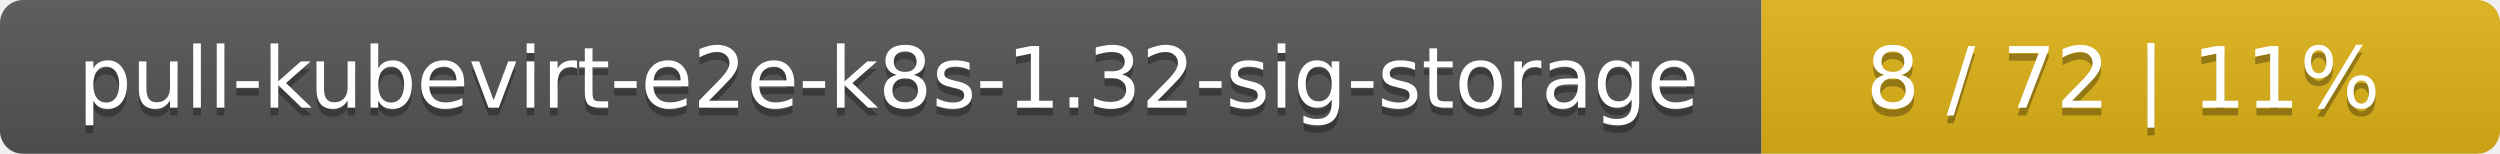
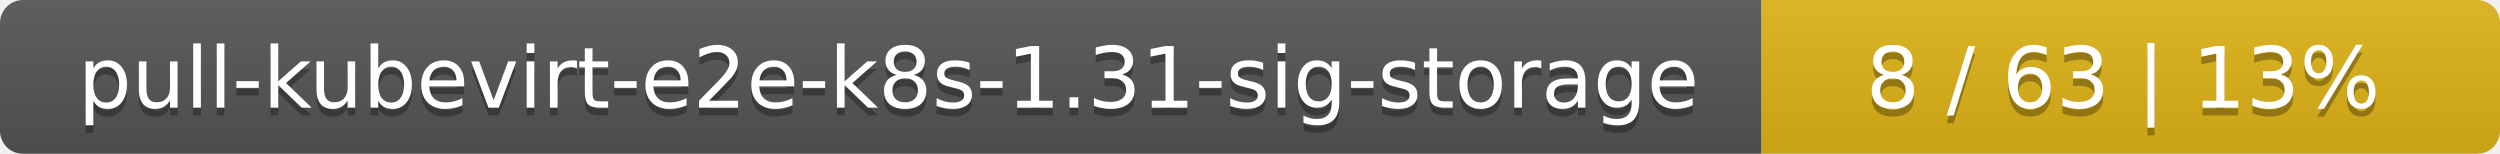
<svg xmlns="http://www.w3.org/2000/svg" width="325" height="20">
  <linearGradient id="smooth" x2="0" y2="100%">
    <stop offset="0" stop-color="#bbb" stop-opacity=".1" />
    <stop offset="1" stop-opacity=".1" />
  </linearGradient>
  <mask id="round">
    <rect width="325" height="20" rx="3" fill="#fff" />
  </mask>
  <g mask="url(#round)">
    <rect width="229" height="20" fill="#555" />
    <rect x="229" width="96" height="20" fill="#dfb317" />
    <rect width="325" height="20" fill="url(#smooth)" />
  </g>
  <g fill="#fff" text-anchor="middle" font-family="DejaVu Sans,Verdana,Geneva,sans-serif" font-size="11">
-     <text x="115.5" y="15" fill="#010101" fill-opacity=".3">pull-kubevirt-e2e-k8s-1.32-sig-storage</text>
-     <text x="115.5" y="14">pull-kubevirt-e2e-k8s-1.32-sig-storage</text>
-     <text x="276" y="15" fill="#010101" fill-opacity=".3">8 / 72    |    11%</text>
-     <text x="276" y="14">8 / 72    |    11%</text>
+     <text x="115.5" y="15" fill="#010101" fill-opacity=".3">pull-kubevirt-e2e-k8s-1.31-sig-storage</text>
+     <text x="115.5" y="14">pull-kubevirt-e2e-k8s-1.31-sig-storage</text>
+     <text x="276" y="15" fill="#010101" fill-opacity=".3">8 / 63    |    13%</text>
+     <text x="276" y="14">8 / 63    |    13%</text>
  </g>
</svg>
